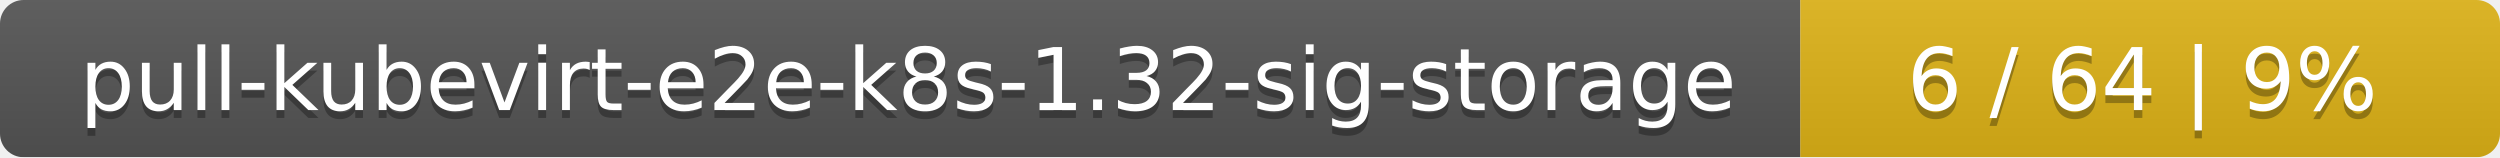
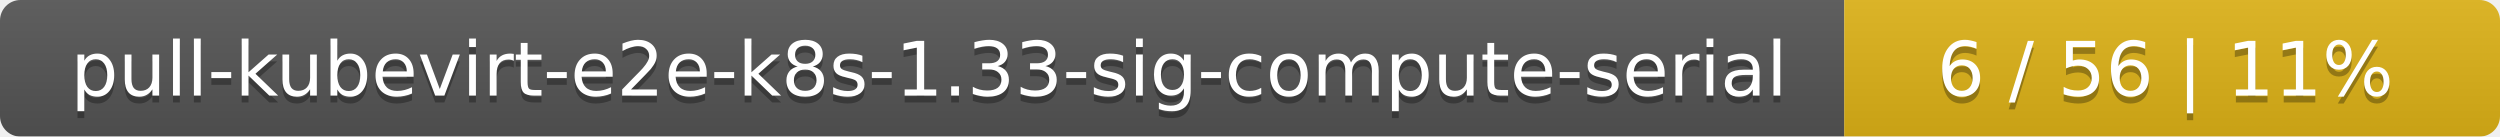
- <svg xmlns="http://www.w3.org/2000/svg" width="318" height="20">
+ <svg xmlns="http://www.w3.org/2000/svg" width="366" height="20">
  <linearGradient id="smooth" x2="0" y2="100%">
    <stop offset="0" stop-color="#bbb" stop-opacity=".1" />
    <stop offset="1" stop-opacity=".1" />
  </linearGradient>
  <mask id="round">
-     <rect width="318" height="20" rx="3" fill="#fff" />
+     <rect width="366" height="20" rx="3" fill="#fff" />
  </mask>
  <g mask="url(#round)">
-     <rect width="229" height="20" fill="#555" />
-     <rect x="229" width="89" height="20" fill="#dfb317" />
-     <rect width="318" height="20" fill="url(#smooth)" />
+     <rect width="270" height="20" fill="#555" />
+     <rect x="270" width="96" height="20" fill="#dfb317" />
+     <rect width="366" height="20" fill="url(#smooth)" />
  </g>
  <g fill="#fff" text-anchor="middle" font-family="DejaVu Sans,Verdana,Geneva,sans-serif" font-size="11">
-     <text x="115.5" y="15" fill="#010101" fill-opacity=".3">pull-kubevirt-e2e-k8s-1.32-sig-storage</text>
-     <text x="115.5" y="14">pull-kubevirt-e2e-k8s-1.32-sig-storage</text>
-     <text x="272.5" y="15" fill="#010101" fill-opacity=".3">6 / 64    |    9%</text>
-     <text x="272.5" y="14">6 / 64    |    9%</text>
+     <text x="136" y="15" fill="#010101" fill-opacity=".3">pull-kubevirt-e2e-k8s-1.33-sig-compute-serial</text>
+     <text x="136" y="14">pull-kubevirt-e2e-k8s-1.33-sig-compute-serial</text>
+     <text x="317" y="15" fill="#010101" fill-opacity=".3">6 / 56    |    11%</text>
+     <text x="317" y="14">6 / 56    |    11%</text>
  </g>
</svg>
